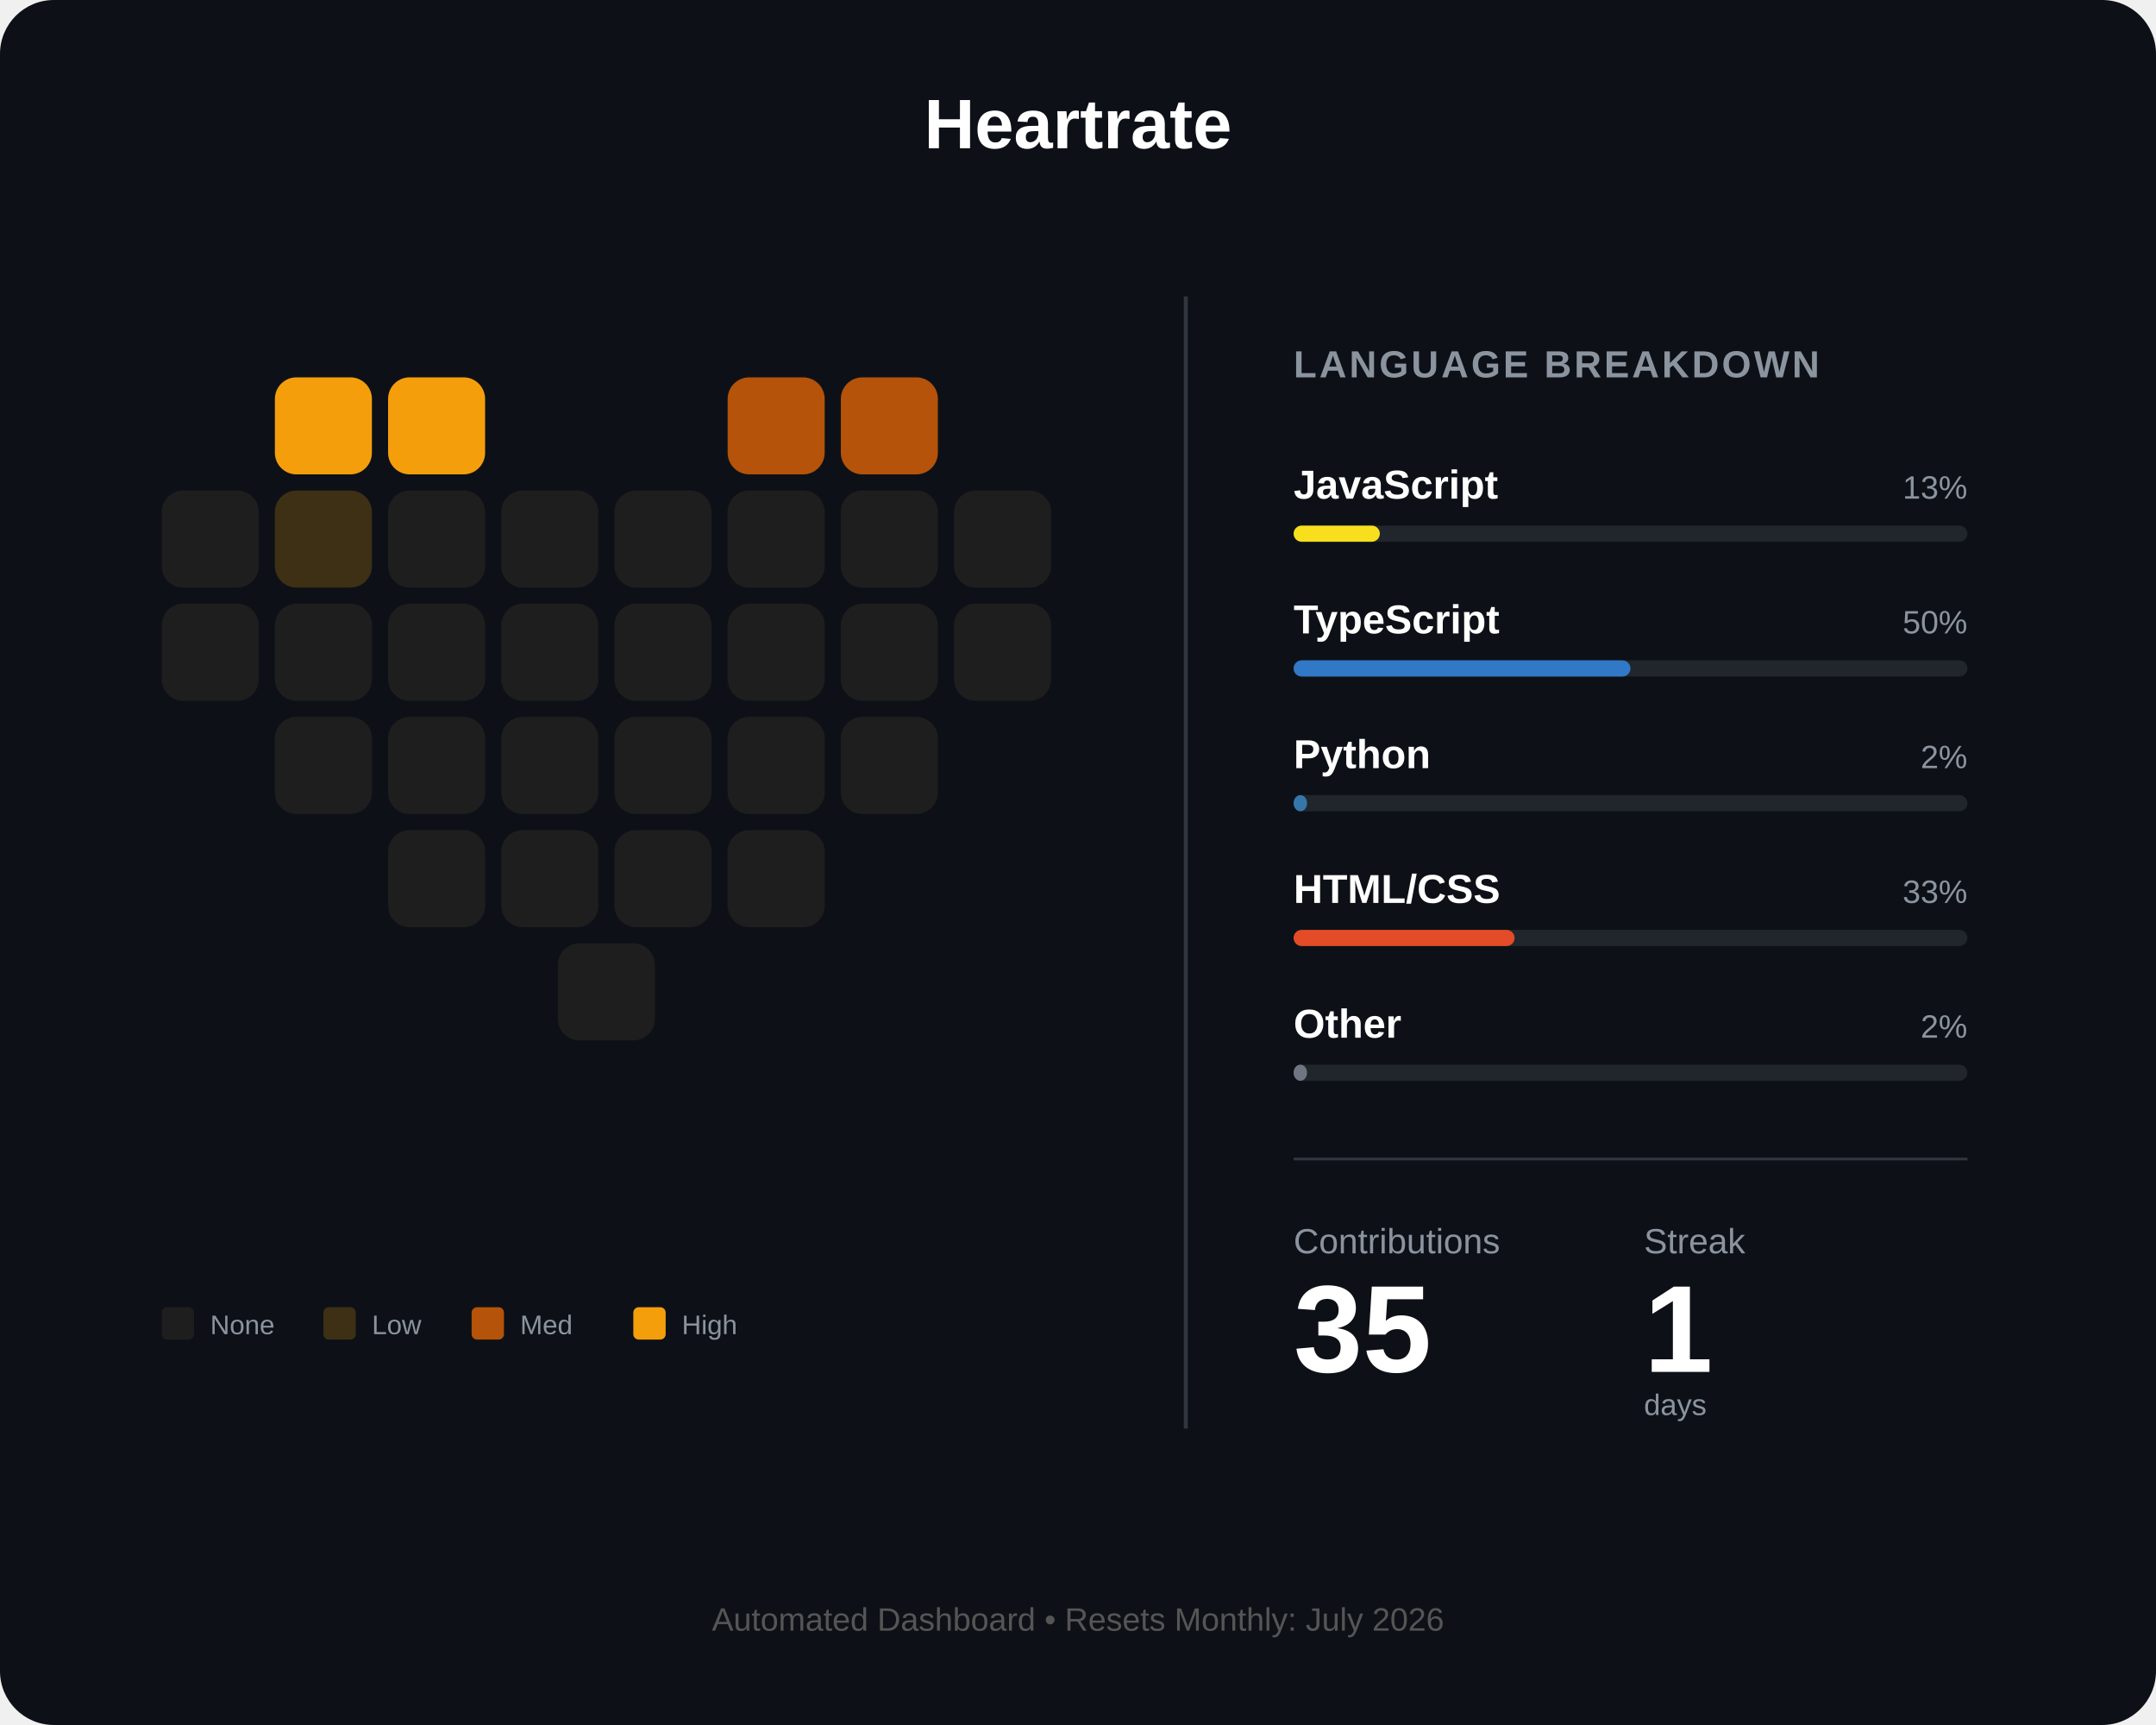
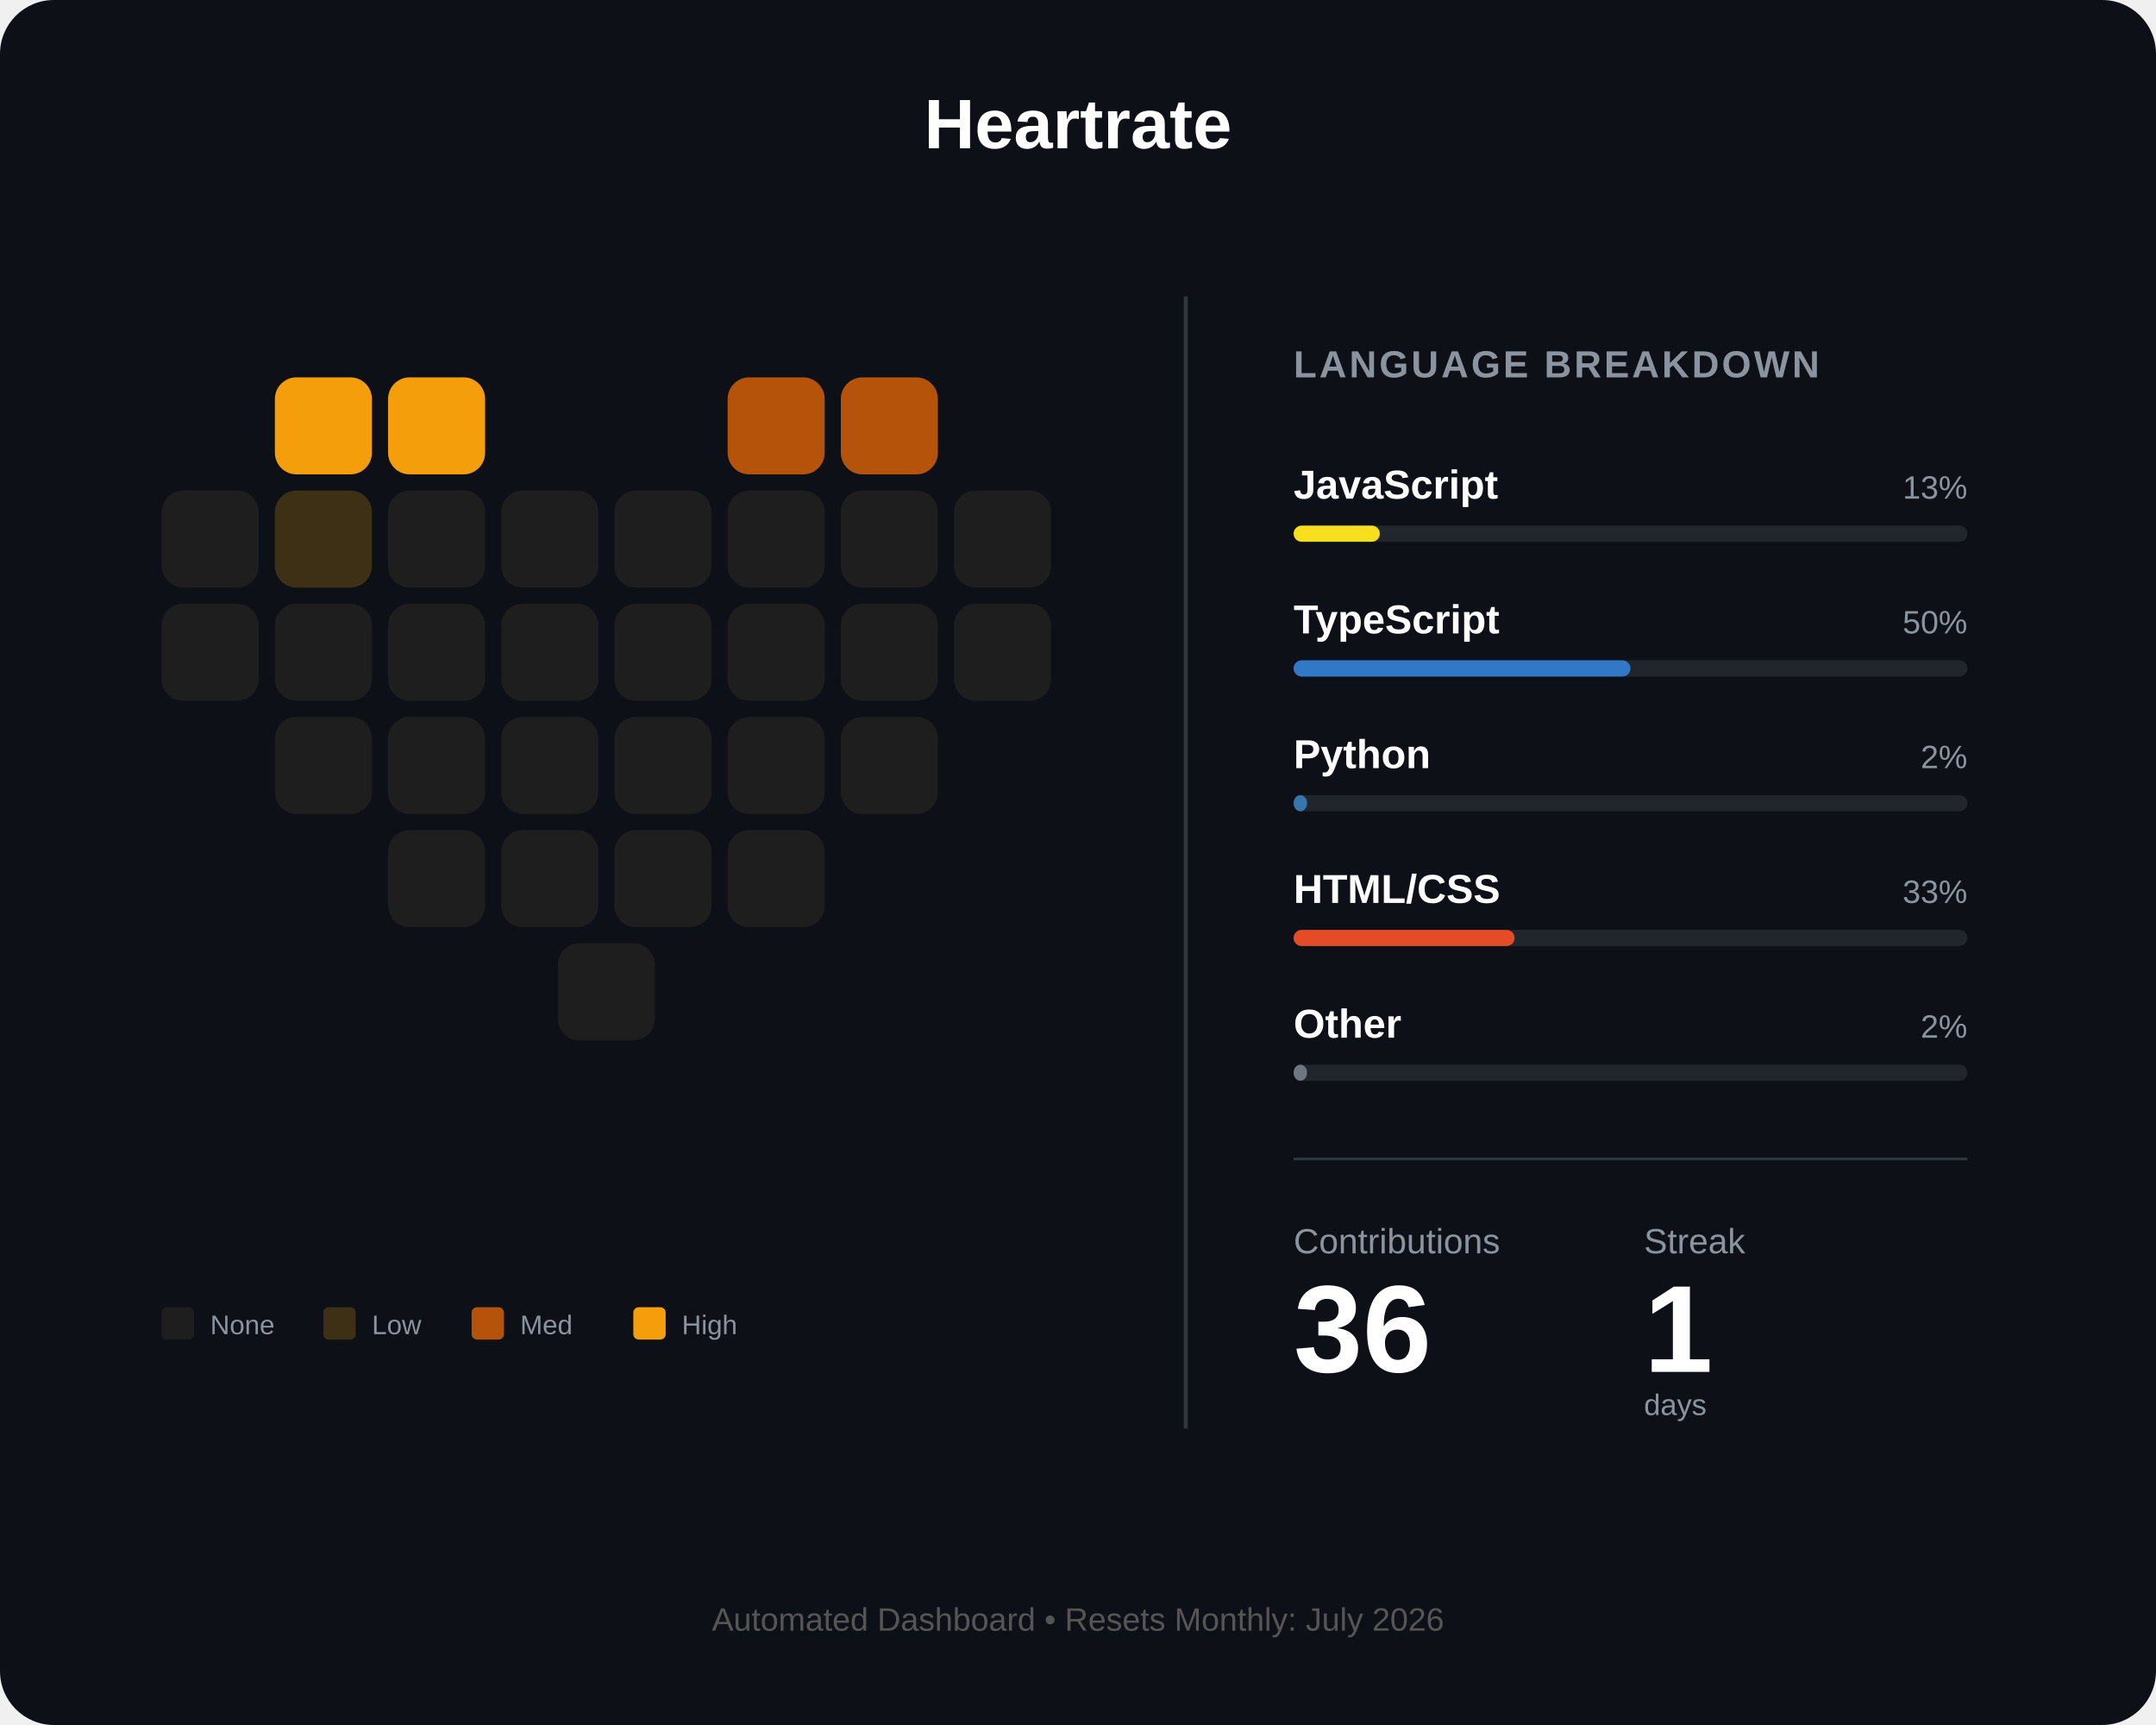
<svg xmlns="http://www.w3.org/2000/svg" width="800" height="640" viewBox="0 0 800 640" fill="none">
  <rect width="800" height="640" rx="20" fill="#0d1117" />
  <text x="400" y="55" fill="white" font-family="Arial" font-size="26" font-weight="bold" text-anchor="middle">Heartrate</text>
  <g id="heart-grid" transform="translate(60, 140)">
    <rect id="day_1" x="42" y="0" width="36" height="36" rx="8" fill="#f59e0b" />
    <rect id="day_2" x="84" y="0" width="36" height="36" rx="8" fill="#f59e0b" />
    <rect id="day_3" x="210" y="0" width="36" height="36" rx="8" fill="#b45309" />
    <rect id="day_4" x="252" y="0" width="36" height="36" rx="8" fill="#b45309" />
    <rect id="day_5" x="0" y="42" width="36" height="36" rx="8" fill="#1e1e1e" />
    <rect id="day_6" x="42" y="42" width="36" height="36" rx="8" fill="#3d3014" />
    <rect id="day_7" x="84" y="42" width="36" height="36" rx="8" fill="#1e1e1e" />
    <rect id="day_8" x="126" y="42" width="36" height="36" rx="8" fill="#1e1e1e" />
    <rect id="day_9" x="168" y="42" width="36" height="36" rx="8" fill="#1e1e1e" />
    <rect id="day_10" x="210" y="42" width="36" height="36" rx="8" fill="#1e1e1e" />
    <rect id="day_11" x="252" y="42" width="36" height="36" rx="8" fill="#1e1e1e" />
    <rect id="day_12" x="294" y="42" width="36" height="36" rx="8" fill="#1e1e1e" />
    <rect id="day_13" x="0" y="84" width="36" height="36" rx="8" fill="#1e1e1e" />
    <rect id="day_14" x="42" y="84" width="36" height="36" rx="8" fill="#1e1e1e" />
    <rect id="day_15" x="84" y="84" width="36" height="36" rx="8" fill="#1e1e1e" />
    <rect id="day_16" x="126" y="84" width="36" height="36" rx="8" fill="#1e1e1e" />
    <rect id="day_17" x="168" y="84" width="36" height="36" rx="8" fill="#1e1e1e" />
    <rect id="day_18" x="210" y="84" width="36" height="36" rx="8" fill="#1e1e1e" />
    <rect id="day_19" x="252" y="84" width="36" height="36" rx="8" fill="#1e1e1e" />
    <rect id="day_20" x="294" y="84" width="36" height="36" rx="8" fill="#1e1e1e" />
    <rect id="day_21" x="42" y="126" width="36" height="36" rx="8" fill="#1e1e1e" />
    <rect id="day_22" x="84" y="126" width="36" height="36" rx="8" fill="#1e1e1e" />
    <rect id="day_23" x="126" y="126" width="36" height="36" rx="8" fill="#1e1e1e" />
    <rect id="day_24" x="168" y="126" width="36" height="36" rx="8" fill="#1e1e1e" />
    <rect id="day_25" x="210" y="126" width="36" height="36" rx="8" fill="#1e1e1e" />
    <rect id="day_26" x="252" y="126" width="36" height="36" rx="8" fill="#1e1e1e" />
    <rect id="day_27" x="84" y="168" width="36" height="36" rx="8" fill="#1e1e1e" />
    <rect id="day_28" x="126" y="168" width="36" height="36" rx="8" fill="#1e1e1e" />
    <rect id="day_29" x="168" y="168" width="36" height="36" rx="8" fill="#1e1e1e" />
    <rect id="day_30" x="210" y="168" width="36" height="36" rx="8" fill="#1e1e1e" />
    <rect id="day_31" x="147" y="210" width="36" height="36" rx="8" fill="#1e1e1e" />
  </g>
  <g transform="translate(60, 485)">
    <rect id="legend_empty" x="0" y="0" width="12" height="12" rx="2" fill="#1e1e1e" />
    <text x="18" y="10" fill="#8b949e" font-family="Arial" font-size="10">None</text>
    <rect id="legend_low" x="60" y="0" width="12" height="12" rx="2" fill="#3d3014" />
    <text x="78" y="10" fill="#8b949e" font-family="Arial" font-size="10">Low</text>
    <rect id="legend_med" x="115" y="0" width="12" height="12" rx="2" fill="#b45309" />
    <text x="133" y="10" fill="#8b949e" font-family="Arial" font-size="10">Med</text>
    <rect id="legend_high" x="175" y="0" width="12" height="12" rx="2" fill="#f59e0b" />
    <text x="193" y="10" fill="#8b949e" font-family="Arial" font-size="10">High</text>
  </g>
  <line x1="440" y1="110" x2="440" y2="530" stroke="#30363d" stroke-width="1.5" />
  <g transform="translate(480, 140)">
    <text x="0" y="0" fill="#8b949e" font-family="Arial" font-size="14" font-weight="bold" letter-spacing="1">LANGUAGE BREAKDOWN</text>
    <g transform="translate(0, 45)">
      <text id="lang_1_name" x="0" y="0" fill="white" font-family="Arial" font-size="15" font-weight="bold">JavaScript</text>
      <text id="lang_1_percent" x="250" y="0" fill="#8b949e" font-family="Arial" font-size="12" text-anchor="end">13%</text>
      <rect x="0" y="10" width="250" height="6" rx="3" fill="#21262d" />
      <rect id="lang_1_bar" x="0" y="10" width="32" height="6" rx="3" fill="#f7df1e" />
    </g>
    <g transform="translate(0, 95)">
      <text id="lang_2_name" x="0" y="0" fill="white" font-family="Arial" font-size="15" font-weight="bold">TypeScript</text>
      <text id="lang_2_percent" x="250" y="0" fill="#8b949e" font-family="Arial" font-size="12" text-anchor="end">50%</text>
      <rect x="0" y="10" width="250" height="6" rx="3" fill="#21262d" />
      <rect id="lang_2_bar" x="0" y="10" width="125" height="6" rx="3" fill="#3178c6" />
    </g>
    <g transform="translate(0, 145)">
      <text id="lang_3_name" x="0" y="0" fill="white" font-family="Arial" font-size="15" font-weight="bold">Python</text>
      <text id="lang_3_percent" x="250" y="0" fill="#8b949e" font-family="Arial" font-size="12" text-anchor="end">2%</text>
      <rect x="0" y="10" width="250" height="6" rx="3" fill="#21262d" />
      <rect id="lang_3_bar" x="0" y="10" width="5" height="6" rx="3" fill="#3776ab" />
    </g>
    <g transform="translate(0, 195)">
      <text id="lang_4_name" x="0" y="0" fill="white" font-family="Arial" font-size="15" font-weight="bold">HTML/CSS</text>
      <text id="lang_4_percent" x="250" y="0" fill="#8b949e" font-family="Arial" font-size="12" text-anchor="end">33%</text>
      <rect x="0" y="10" width="250" height="6" rx="3" fill="#21262d" />
      <rect id="lang_4_bar" x="0" y="10" width="82" height="6" rx="3" fill="#e34c26" />
    </g>
    <g transform="translate(0, 245)">
      <text id="lang_5_name" x="0" y="0" fill="white" font-family="Arial" font-size="15" font-weight="bold">Other</text>
      <text id="lang_5_percent" x="250" y="0" fill="#8b949e" font-family="Arial" font-size="12" text-anchor="end">2%</text>
      <rect x="0" y="10" width="250" height="6" rx="3" fill="#21262d" />
      <rect id="lang_5_bar" x="0" y="10" width="5" height="6" rx="3" fill="#6e7681" />
    </g>
    <line x1="0" y1="290" x2="250" y2="290" stroke="#30363d" stroke-width="1" />
    <g transform="translate(0, 325)">
      <text x="0" y="0" fill="#8b949e" font-family="Arial" font-size="13">Contributions</text>
      <text x="130" y="0" fill="#8b949e" font-family="Arial" font-size="13">Streak</text>
-       <text id="total_count" x="0" y="44" fill="white" font-family="Arial" font-size="46" font-weight="bold">35</text>
+       <text id="total_count" x="0" y="44" fill="white" font-family="Arial" font-size="46" font-weight="bold">36</text>
      <text id="streak_count" x="130" y="44" fill="white" font-family="Arial" font-size="46" font-weight="bold">1</text>
      <text x="130" y="60" fill="#8b949e" font-family="Arial" font-size="11">days</text>
    </g>
  </g>
  <text id="footer_text" x="400" y="605" fill="#555" font-family="Arial" font-size="12" text-anchor="middle">Automated Dashboard • Resets Monthly: July 2026</text>
</svg>
